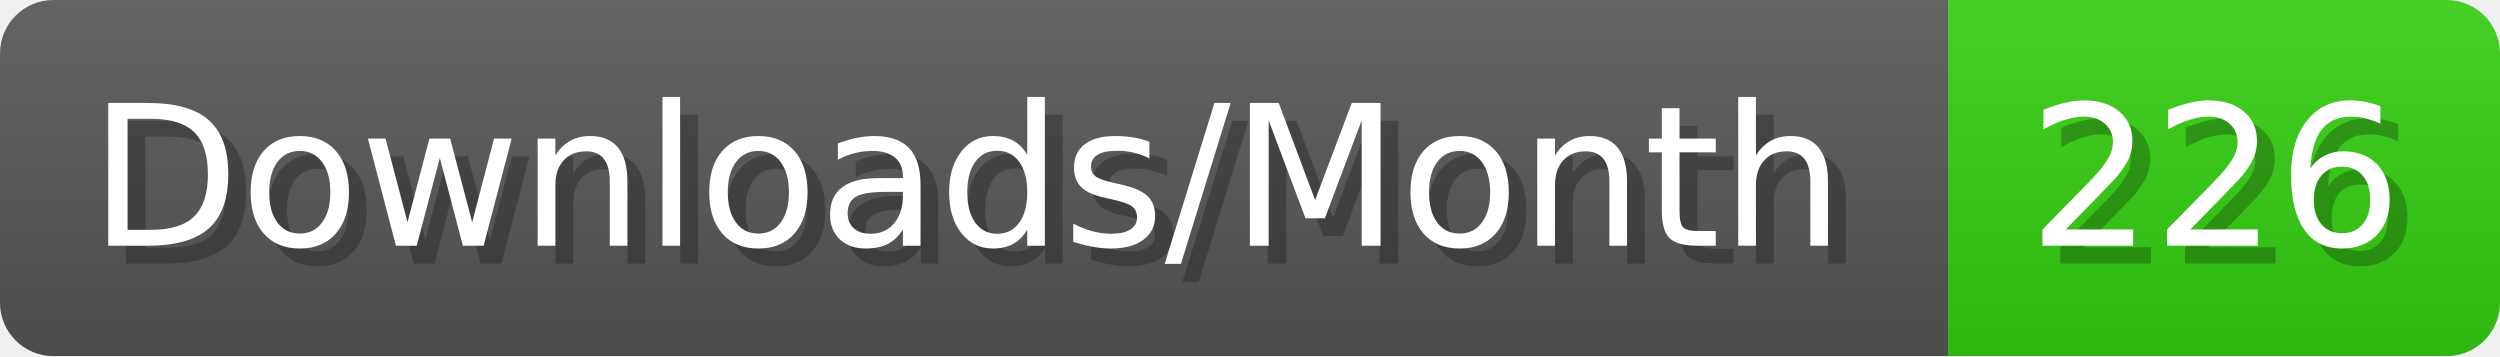
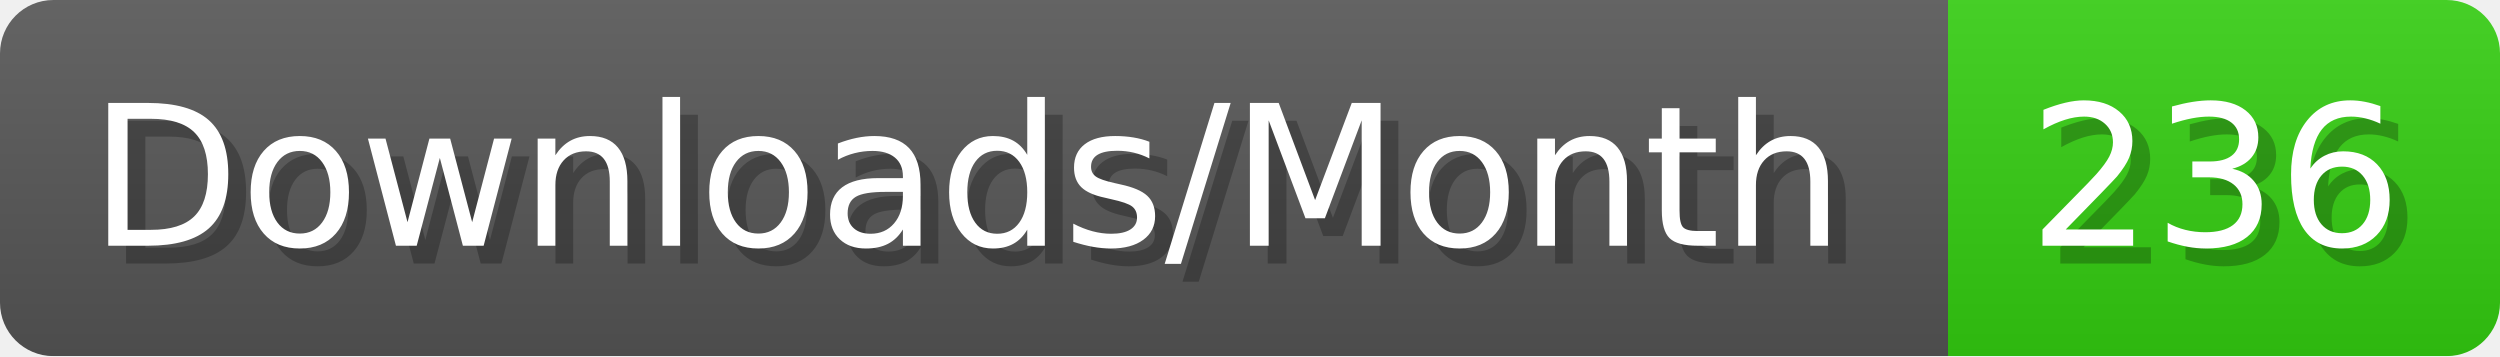
- <svg xmlns="http://www.w3.org/2000/svg" width="140.4" height="20" viewBox="0 0 1404 200" role="img" aria-label="Downloads/Month: 226">
+ <svg xmlns="http://www.w3.org/2000/svg" width="140.4" height="20" viewBox="0 0 1404 200" role="img" aria-label="Downloads/Month: 236">
  <linearGradient id="YlXUI" x2="0" y2="100%">
    <stop offset="0" stop-opacity=".1" stop-color="#EEE" />
    <stop offset="1" stop-opacity=".1" />
  </linearGradient>
  <mask id="JHhop">
    <rect width="1404" height="200" rx="30" fill="#FFF" />
  </mask>
  <g mask="url(#JHhop)">
    <rect width="1094" height="200" fill="#555" />
    <rect width="310" height="200" fill="#3C1" x="1094" />
    <rect width="1404" height="200" fill="url(#YlXUI)" />
  </g>
  <g aria-hidden="true" fill="#fff" text-anchor="start" font-family="Verdana,DejaVu Sans,sans-serif" font-size="110">
    <text x="60" y="148" textLength="994" fill="#000" opacity="0.25">Downloads/Month</text>
    <text x="50" y="138" textLength="994">Downloads/Month</text>
-     <text x="1149" y="148" textLength="210" fill="#000" opacity="0.25">226</text>
-     <text x="1139" y="138" textLength="210">226</text>
+     <text x="1149" y="148" textLength="210" fill="#000" opacity="0.25">236</text>
+     <text x="1139" y="138" textLength="210">236</text>
  </g>
</svg>
